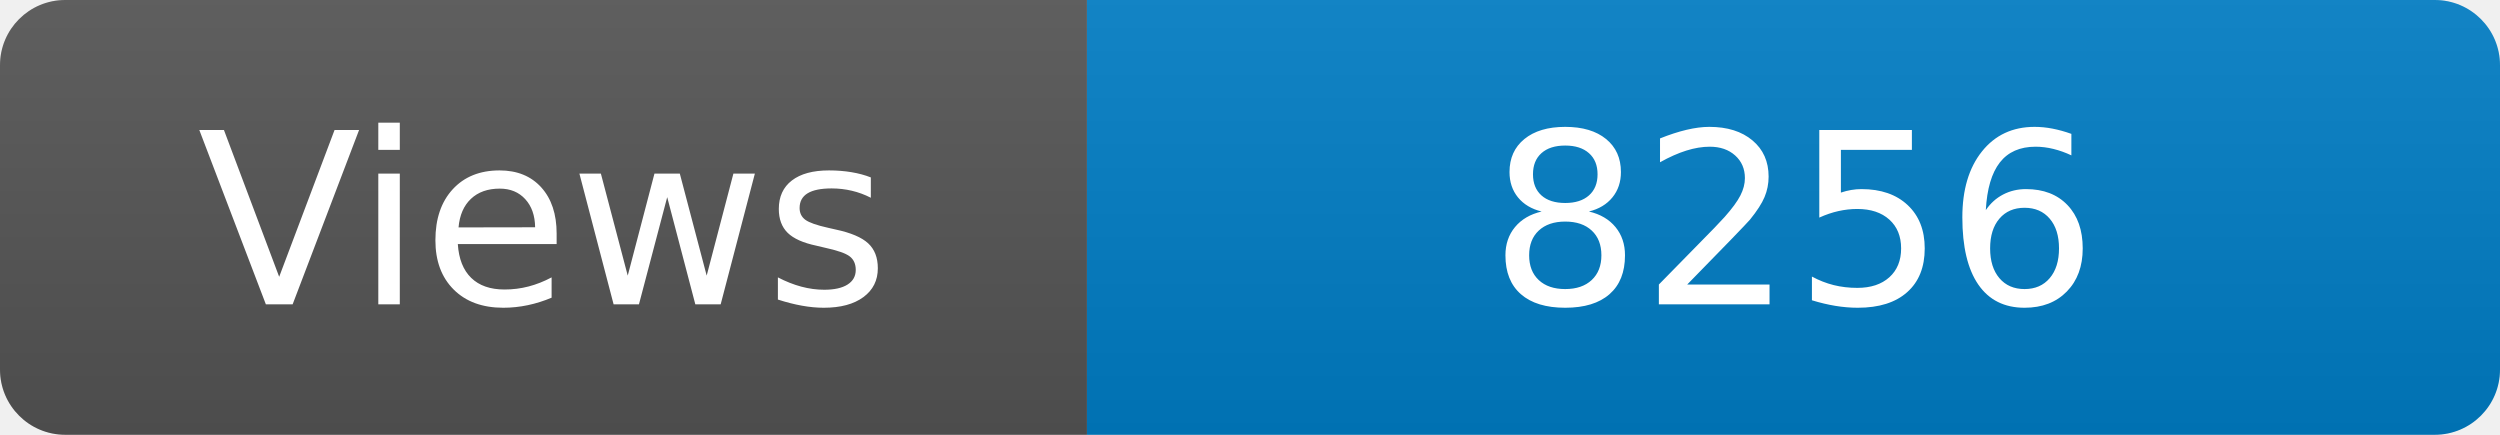
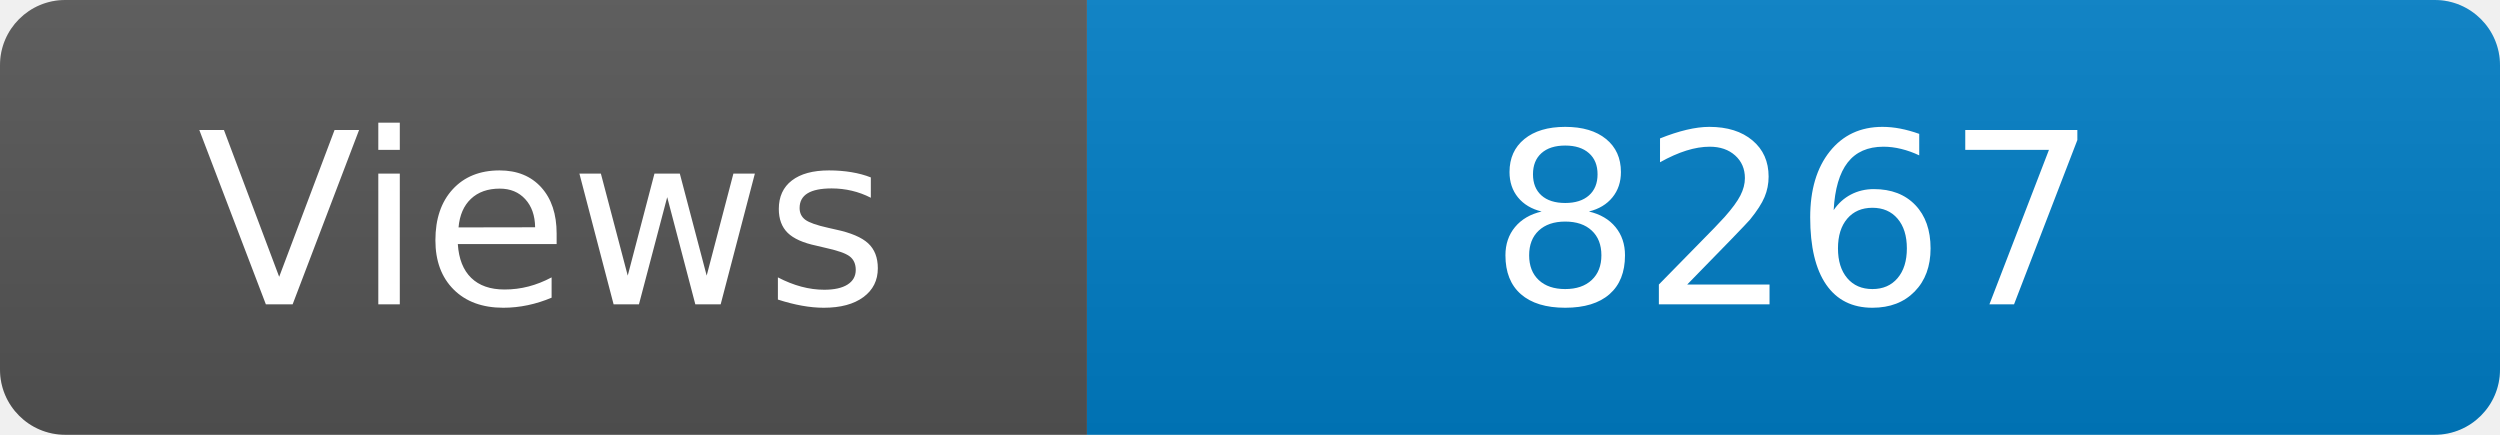
<svg xmlns="http://www.w3.org/2000/svg" width="115" height="20" role="img" aria-label="Maintained?: yes">
  <linearGradient id="s" x2="0" y2="100%">
    <stop offset="0" stop-color="#bbb" stop-opacity=".1" />
    <stop offset="1" stop-opacity=".1" />
  </linearGradient>
  <clipPath id="r">
    <rect width="115" height="20" rx="3" fill="#fff" />
  </clipPath>
  <g clip-path="url(#r)">
    <rect width="50" height="20" fill="#555" />
    <rect x="50" width="160" height="20" fill="#007ec6" />
    <rect width="115" height="20" fill="url(#s)" />
  </g>
  <g fill="#fff" text-anchor="middle" font-family="Verdana,Geneva,DejaVu Sans,sans-serif" font-size="110">
    <text x="250" y="140" transform="scale(.1)" fill="#fff">Views</text>
-     <text x="825" y="140" transform="scale(.1)" fill="#fff">8256</text>
+     <text x="825" y="140" transform="scale(.1)" fill="#fff">8267</text>
  </g>
</svg>
